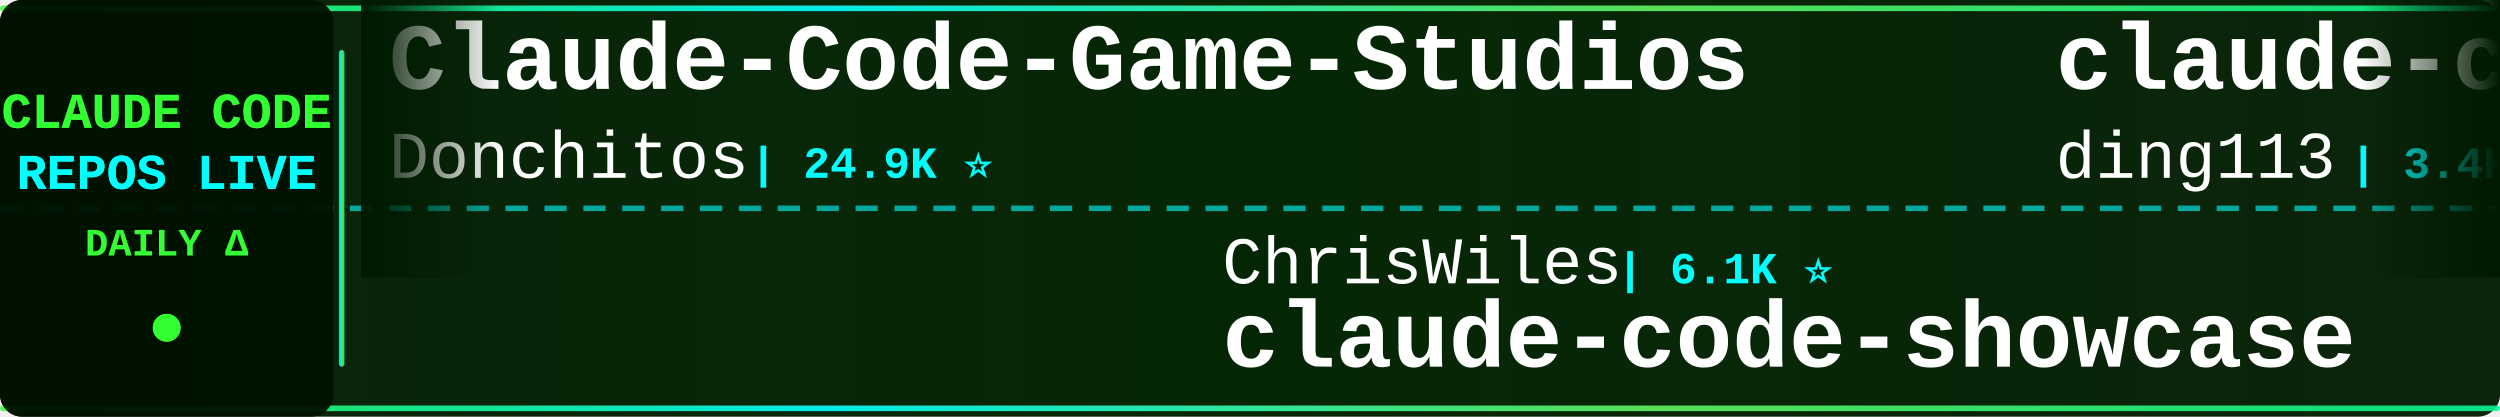
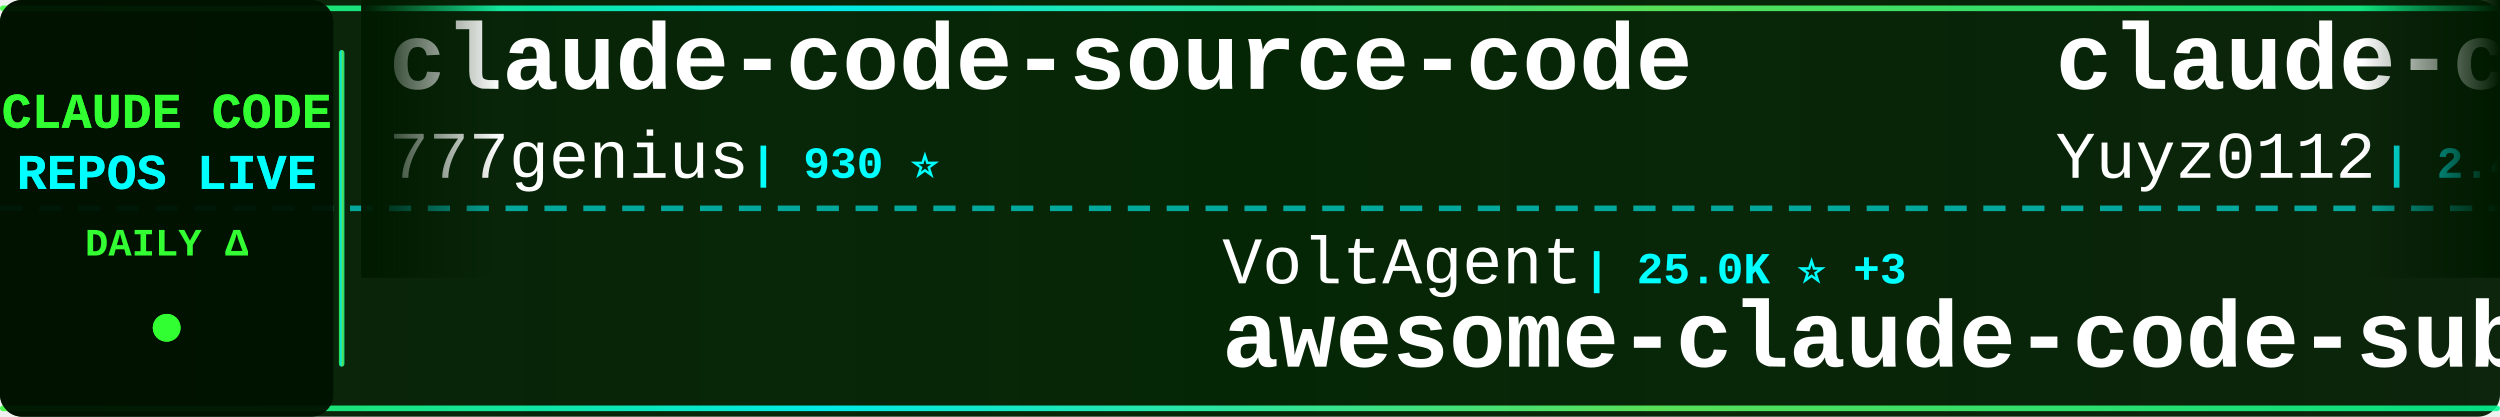
<svg xmlns="http://www.w3.org/2000/svg" width="900" height="150">
  <defs>
    <linearGradient id="tickerBg" x1="0%" y1="0%" x2="100%" y2="0%">
      <stop offset="0%" style="stop-color:#001a00;stop-opacity:0.95" />
      <stop offset="50%" style="stop-color:#002200;stop-opacity:0.98" />
      <stop offset="100%" style="stop-color:#001a00;stop-opacity:0.95" />
    </linearGradient>
    <linearGradient id="borderGrad" x1="0%" y1="0%" x2="100%" y2="0%">
      <stop offset="0%" style="stop-color:#33ff33;stop-opacity:0.85">
        <animate attributeName="stop-opacity" values="0.85;1;0.85" dur="2s" repeatCount="indefinite" />
      </stop>
      <stop offset="33%" style="stop-color:#00ffff;stop-opacity:0.9">
        <animate attributeName="stop-opacity" values="0.9;1;0.9" dur="2.2s" repeatCount="indefinite" />
      </stop>
      <stop offset="66%" style="stop-color:#66ff66;stop-opacity:0.85">
        <animate attributeName="stop-opacity" values="0.85;1;0.85" dur="1.8s" repeatCount="indefinite" />
      </stop>
      <stop offset="100%" style="stop-color:#00ff99;stop-opacity:0.85">
        <animate attributeName="stop-opacity" values="0.85;1;0.85" dur="2s" repeatCount="indefinite" />
      </stop>
    </linearGradient>
    <filter id="textGlow">
      <feGaussianBlur stdDeviation="0.1" result="coloredBlur" />
      <feMerge>
        <feMergeNode in="coloredBlur" />
        <feMergeNode in="SourceGraphic" />
      </feMerge>
    </filter>
    <filter id="metricGlow">
      <feGaussianBlur stdDeviation="0.2" result="coloredBlur" />
      <feMerge>
        <feMergeNode in="coloredBlur" />
        <feMergeNode in="SourceGraphic" />
      </feMerge>
    </filter>
    <linearGradient id="leftFade" x1="0%" y1="0%" x2="100%" y2="0%">
      <stop offset="0%" style="stop-color:#001a00;stop-opacity:1" />
      <stop offset="100%" style="stop-color:#001a00;stop-opacity:0" />
    </linearGradient>
    <linearGradient id="rightFade" x1="0%" y1="0%" x2="100%" y2="0%">
      <stop offset="0%" style="stop-color:#001a00;stop-opacity:0" />
      <stop offset="100%" style="stop-color:#001a00;stop-opacity:1" />
    </linearGradient>
  </defs>
  <rect width="900" height="150" fill="url(#tickerBg)" rx="8" />
  <rect x="0" y="2" width="900" height="2" fill="url(#borderGrad)" rx="1" />
  <rect x="0" y="146" width="900" height="2" fill="url(#borderGrad)" rx="1" />
  <line x1="0" y1="75" x2="900" y2="75" stroke="#00ffff" stroke-width="2" stroke-dasharray="8 6" opacity="0.6" />
  <rect x="0" y="0" width="120" height="150" fill="#001100" opacity="0.95" rx="8" />
  <text x="60" y="46" font-family="'Courier New', monospace" font-size="18" font-weight="bold" fill="#33ff33" text-anchor="middle" filter="url(#textGlow)">
    CLAUDE CODE
  </text>
  <text x="60" y="68" font-family="'Courier New', monospace" font-size="18" font-weight="bold" fill="#00ffff" text-anchor="middle" filter="url(#textGlow)">
    REPOS LIVE
  </text>
  <text x="60" y="92" font-family="'Courier New', monospace" font-size="14" font-weight="bold" fill="#33ff33" text-anchor="middle">
    DAILY Δ
  </text>
  <circle cx="60" cy="118" r="5" fill="#33ff33" filter="url(#metricGlow)">
    <animate attributeName="r" values="4;6;4" dur="1.5s" repeatCount="indefinite" />
    <animate attributeName="opacity" values="0.6;1;0.6" dur="1.5s" repeatCount="indefinite" />
  </circle>
  <rect x="122" y="18" width="2" height="114" fill="url(#borderGrad)" rx="1" />
  <clipPath id="tickerClip">
    <rect x="130" y="0" width="770" height="150" />
  </clipPath>
  <g clip-path="url(#tickerClip)">
    <g id="tickerItems">
      <animateTransform attributeName="transform" attributeType="XML" type="translate" from="0 0" to="-3000 0" dur="54s" repeatCount="indefinite" />
      <g transform="translate(0, 0)">
-         <text x="140" y="32" font-family="'Courier New', monospace" font-size="34" font-weight="bold" fill="#ffffff">Claude-Code-Game-Studios</text>
-         <text x="140" y="64" font-family="'Courier New', monospace" font-size="24" font-weight="normal" fill="#ffffff" opacity="1.0">Donchitos</text>
-         <text x="270" y="64" font-family="'Courier New', monospace" font-size="16" font-weight="bold" fill="#00ffff"> | 24.9K ⭐</text>
+         <text x="140" y="32" font-family="'Courier New', monospace" font-size="34" font-weight="bold" fill="#ffffff">claude-code-source-code</text>
+         <text x="140" y="64" font-family="'Courier New', monospace" font-size="24" font-weight="normal" fill="#ffffff" opacity="1.0">777genius</text>
+         <text x="270" y="64" font-family="'Courier New', monospace" font-size="16" font-weight="bold" fill="#00ffff"> | 930 ⭐</text>
      </g>
      <g transform="translate(300, 0)">
-         <text x="140" y="102" font-family="'Courier New', monospace" font-size="24" font-weight="normal" fill="#ffffff" opacity="1.0">ChrisWiles</text>
-         <text x="282" y="102" font-family="'Courier New', monospace" font-size="16" font-weight="bold" fill="#00ffff"> | 6.1K ⭐</text>
-         <text x="140" y="132" font-family="'Courier New', monospace" font-size="34" font-weight="bold" fill="#ffffff">claude-code-showcase</text>
+         <text x="140" y="102" font-family="'Courier New', monospace" font-size="24" font-weight="normal" fill="#ffffff" opacity="1.0">VoltAgent</text>
+         <text x="270" y="102" font-family="'Courier New', monospace" font-size="16" font-weight="bold" fill="#00ffff"> | 25.0K ⭐ +3</text>
+         <text x="140" y="132" font-family="'Courier New', monospace" font-size="34" font-weight="bold" fill="#ffffff">awesome-claude-code-suba...</text>
      </g>
      <g transform="translate(600, 0)">
-         <text x="140" y="32" font-family="'Courier New', monospace" font-size="34" font-weight="bold" fill="#ffffff">claude-code-hub</text>
-         <text x="140" y="64" font-family="'Courier New', monospace" font-size="24" font-weight="normal" fill="#ffffff" opacity="1.0">ding113</text>
-         <text x="246" y="64" font-family="'Courier New', monospace" font-size="16" font-weight="bold" fill="#00ffff"> | 3.4K ⭐</text>
+         <text x="140" y="32" font-family="'Courier New', monospace" font-size="34" font-weight="bold" fill="#ffffff">claude-code-reverse</text>
+         <text x="140" y="64" font-family="'Courier New', monospace" font-size="24" font-weight="normal" fill="#ffffff" opacity="1.0">Yuyz0112</text>
+         <text x="258" y="64" font-family="'Courier New', monospace" font-size="16" font-weight="bold" fill="#00ffff"> | 2.4K ⭐</text>
      </g>
      <g transform="translate(900, 0)">
-         <text x="140" y="102" font-family="'Courier New', monospace" font-size="24" font-weight="normal" fill="#ffffff" opacity="1.0">repowise-dev</text>
-         <text x="306" y="102" font-family="'Courier New', monospace" font-size="16" font-weight="bold" fill="#00ffff"> | 1.2K ⭐</text>
-         <text x="140" y="132" font-family="'Courier New', monospace" font-size="34" font-weight="bold" fill="#ffffff">claude-code-prompts</text>
+         <text x="140" y="102" font-family="'Courier New', monospace" font-size="24" font-weight="normal" fill="#ffffff" opacity="1.0">darcyegb</text>
+         <text x="258" y="102" font-family="'Courier New', monospace" font-size="16" font-weight="bold" fill="#00ffff"> | 761 ⭐</text>
+         <text x="140" y="132" font-family="'Courier New', monospace" font-size="34" font-weight="bold" fill="#ffffff">ClaudeCodeAgents</text>
      </g>
      <g transform="translate(1200, 0)">
-         <text x="140" y="32" font-family="'Courier New', monospace" font-size="34" font-weight="bold" fill="#ffffff">claude-code-proxy</text>
-         <text x="140" y="64" font-family="'Courier New', monospace" font-size="24" font-weight="normal" fill="#ffffff" opacity="1.0">1rgs</text>
-         <text x="210" y="64" font-family="'Courier New', monospace" font-size="16" font-weight="bold" fill="#00ffff"> | 3.7K ⭐</text>
+         <text x="140" y="32" font-family="'Courier New', monospace" font-size="34" font-weight="bold" fill="#ffffff">claude-code-video-toolki...</text>
+         <text x="140" y="64" font-family="'Courier New', monospace" font-size="24" font-weight="normal" fill="#ffffff" opacity="1.0">digitalsamba</text>
+         <text x="306" y="64" font-family="'Courier New', monospace" font-size="16" font-weight="bold" fill="#00ffff"> | 2.1K ⭐ +2</text>
      </g>
      <g transform="translate(1500, 0)">
-         <text x="140" y="102" font-family="'Courier New', monospace" font-size="24" font-weight="normal" fill="#ffffff" opacity="1.0">OneRedOak</text>
-         <text x="270" y="102" font-family="'Courier New', monospace" font-size="16" font-weight="bold" fill="#00ffff"> | 3.9K ⭐</text>
-         <text x="140" y="132" font-family="'Courier New', monospace" font-size="34" font-weight="bold" fill="#ffffff">claude-code-workflows</text>
+         <text x="140" y="102" font-family="'Courier New', monospace" font-size="24" font-weight="normal" fill="#ffffff" opacity="1.0">oboard</text>
+         <text x="234" y="102" font-family="'Courier New', monospace" font-size="16" font-weight="bold" fill="#00ffff"> | 3.3K ⭐</text>
+         <text x="140" y="132" font-family="'Courier New', monospace" font-size="34" font-weight="bold" fill="#ffffff">claude-code-rev</text>
      </g>
      <g transform="translate(1800, 0)">
-         <text x="140" y="32" font-family="'Courier New', monospace" font-size="34" font-weight="bold" fill="#ffffff">oh-my-claudecode</text>
-         <text x="140" y="64" font-family="'Courier New', monospace" font-size="24" font-weight="normal" fill="#ffffff" opacity="1.0">Yeachan-Heo</text>
-         <text x="294" y="64" font-family="'Courier New', monospace" font-size="16" font-weight="bold" fill="#00ffff"> | 39.1K ⭐ +1</text>
+         <text x="140" y="32" font-family="'Courier New', monospace" font-size="34" font-weight="bold" fill="#ffffff">claude-code-sourcemap</text>
+         <text x="140" y="64" font-family="'Courier New', monospace" font-size="24" font-weight="normal" fill="#ffffff" opacity="1.0">ChinaSiro</text>
+         <text x="270" y="64" font-family="'Courier New', monospace" font-size="16" font-weight="bold" fill="#00ffff"> | 9.7K ⭐</text>
      </g>
      <g transform="translate(2100, 0)">
-         <text x="140" y="102" font-family="'Courier New', monospace" font-size="24" font-weight="normal" fill="#ffffff" opacity="1.0">edmund-io</text>
-         <text x="270" y="102" font-family="'Courier New', monospace" font-size="16" font-weight="bold" fill="#00ffff"> | 1.5K ⭐</text>
-         <text x="140" y="132" font-family="'Courier New', monospace" font-size="34" font-weight="bold" fill="#ffffff">edmunds-claude-code</text>
+         <text x="140" y="102" font-family="'Courier New', monospace" font-size="24" font-weight="normal" fill="#ffffff" opacity="1.0">shareAI-lab</text>
+         <text x="294" y="102" font-family="'Courier New', monospace" font-size="16" font-weight="bold" fill="#00ffff"> | 76.4K ⭐ +11</text>
+         <text x="140" y="132" font-family="'Courier New', monospace" font-size="34" font-weight="bold" fill="#ffffff">learn-claude-code</text>
      </g>
      <g transform="translate(2400, 0)">
-         <text x="140" y="32" font-family="'Courier New', monospace" font-size="34" font-weight="bold" fill="#ffffff">Dive-into-Claude-Code</text>
-         <text x="140" y="64" font-family="'Courier New', monospace" font-size="24" font-weight="normal" fill="#ffffff" opacity="1.0">VILA-Lab</text>
-         <text x="258" y="64" font-family="'Courier New', monospace" font-size="16" font-weight="bold" fill="#00ffff"> | 2.1K ⭐</text>
+         <text x="140" y="32" font-family="'Courier New', monospace" font-size="34" font-weight="bold" fill="#ffffff">Claude-code</text>
+         <text x="140" y="64" font-family="'Courier New', monospace" font-size="24" font-weight="normal" fill="#ffffff" opacity="1.0">fazxes</text>
+         <text x="234" y="64" font-family="'Courier New', monospace" font-size="16" font-weight="bold" fill="#00ffff"> | 237 ⭐</text>
      </g>
      <g transform="translate(2700, 0)">
-         <text x="140" y="102" font-family="'Courier New', monospace" font-size="24" font-weight="normal" fill="#ffffff" opacity="1.0">lintsinghua</text>
-         <text x="294" y="102" font-family="'Courier New', monospace" font-size="16" font-weight="bold" fill="#00ffff"> | 4.2K ⭐</text>
-         <text x="140" y="132" font-family="'Courier New', monospace" font-size="34" font-weight="bold" fill="#ffffff">claude-code-book</text>
+         <text x="140" y="102" font-family="'Courier New', monospace" font-size="24" font-weight="normal" fill="#ffffff" opacity="1.0">Piebald-AI</text>
+         <text x="282" y="102" font-family="'Courier New', monospace" font-size="16" font-weight="bold" fill="#00ffff"> | 12.6K ⭐ +3</text>
+         <text x="140" y="132" font-family="'Courier New', monospace" font-size="34" font-weight="bold" fill="#ffffff">claude-code-system-promp...</text>
      </g>
      <g transform="translate(3000, 0)">
-         <text x="140" y="32" font-family="'Courier New', monospace" font-size="34" font-weight="bold" fill="#ffffff">Claude-Code-Game-Studios</text>
-         <text x="140" y="64" font-family="'Courier New', monospace" font-size="24" font-weight="normal" fill="#ffffff" opacity="1.0">Donchitos</text>
-         <text x="270" y="64" font-family="'Courier New', monospace" font-size="16" font-weight="bold" fill="#00ffff"> | 24.9K ⭐</text>
+         <text x="140" y="32" font-family="'Courier New', monospace" font-size="34" font-weight="bold" fill="#ffffff">claude-code-source-code</text>
+         <text x="140" y="64" font-family="'Courier New', monospace" font-size="24" font-weight="normal" fill="#ffffff" opacity="1.0">777genius</text>
+         <text x="270" y="64" font-family="'Courier New', monospace" font-size="16" font-weight="bold" fill="#00ffff"> | 930 ⭐</text>
      </g>
      <g transform="translate(3300, 0)">
-         <text x="140" y="102" font-family="'Courier New', monospace" font-size="24" font-weight="normal" fill="#ffffff" opacity="1.0">ChrisWiles</text>
-         <text x="282" y="102" font-family="'Courier New', monospace" font-size="16" font-weight="bold" fill="#00ffff"> | 6.1K ⭐</text>
-         <text x="140" y="132" font-family="'Courier New', monospace" font-size="34" font-weight="bold" fill="#ffffff">claude-code-showcase</text>
+         <text x="140" y="102" font-family="'Courier New', monospace" font-size="24" font-weight="normal" fill="#ffffff" opacity="1.0">VoltAgent</text>
+         <text x="270" y="102" font-family="'Courier New', monospace" font-size="16" font-weight="bold" fill="#00ffff"> | 25.0K ⭐ +3</text>
+         <text x="140" y="132" font-family="'Courier New', monospace" font-size="34" font-weight="bold" fill="#ffffff">awesome-claude-code-suba...</text>
      </g>
      <g transform="translate(3600, 0)">
-         <text x="140" y="32" font-family="'Courier New', monospace" font-size="34" font-weight="bold" fill="#ffffff">claude-code-hub</text>
-         <text x="140" y="64" font-family="'Courier New', monospace" font-size="24" font-weight="normal" fill="#ffffff" opacity="1.0">ding113</text>
-         <text x="246" y="64" font-family="'Courier New', monospace" font-size="16" font-weight="bold" fill="#00ffff"> | 3.4K ⭐</text>
+         <text x="140" y="32" font-family="'Courier New', monospace" font-size="34" font-weight="bold" fill="#ffffff">claude-code-reverse</text>
+         <text x="140" y="64" font-family="'Courier New', monospace" font-size="24" font-weight="normal" fill="#ffffff" opacity="1.0">Yuyz0112</text>
+         <text x="258" y="64" font-family="'Courier New', monospace" font-size="16" font-weight="bold" fill="#00ffff"> | 2.4K ⭐</text>
      </g>
      <g transform="translate(3900, 0)">
-         <text x="140" y="102" font-family="'Courier New', monospace" font-size="24" font-weight="normal" fill="#ffffff" opacity="1.0">repowise-dev</text>
-         <text x="306" y="102" font-family="'Courier New', monospace" font-size="16" font-weight="bold" fill="#00ffff"> | 1.2K ⭐</text>
-         <text x="140" y="132" font-family="'Courier New', monospace" font-size="34" font-weight="bold" fill="#ffffff">claude-code-prompts</text>
+         <text x="140" y="102" font-family="'Courier New', monospace" font-size="24" font-weight="normal" fill="#ffffff" opacity="1.0">darcyegb</text>
+         <text x="258" y="102" font-family="'Courier New', monospace" font-size="16" font-weight="bold" fill="#00ffff"> | 761 ⭐</text>
+         <text x="140" y="132" font-family="'Courier New', monospace" font-size="34" font-weight="bold" fill="#ffffff">ClaudeCodeAgents</text>
      </g>
    </g>
  </g>
  <rect x="130" y="0" width="50" height="100" fill="url(#leftFade)" />
  <rect x="850" y="0" width="50" height="100" fill="url(#rightFade)" />
</svg>
